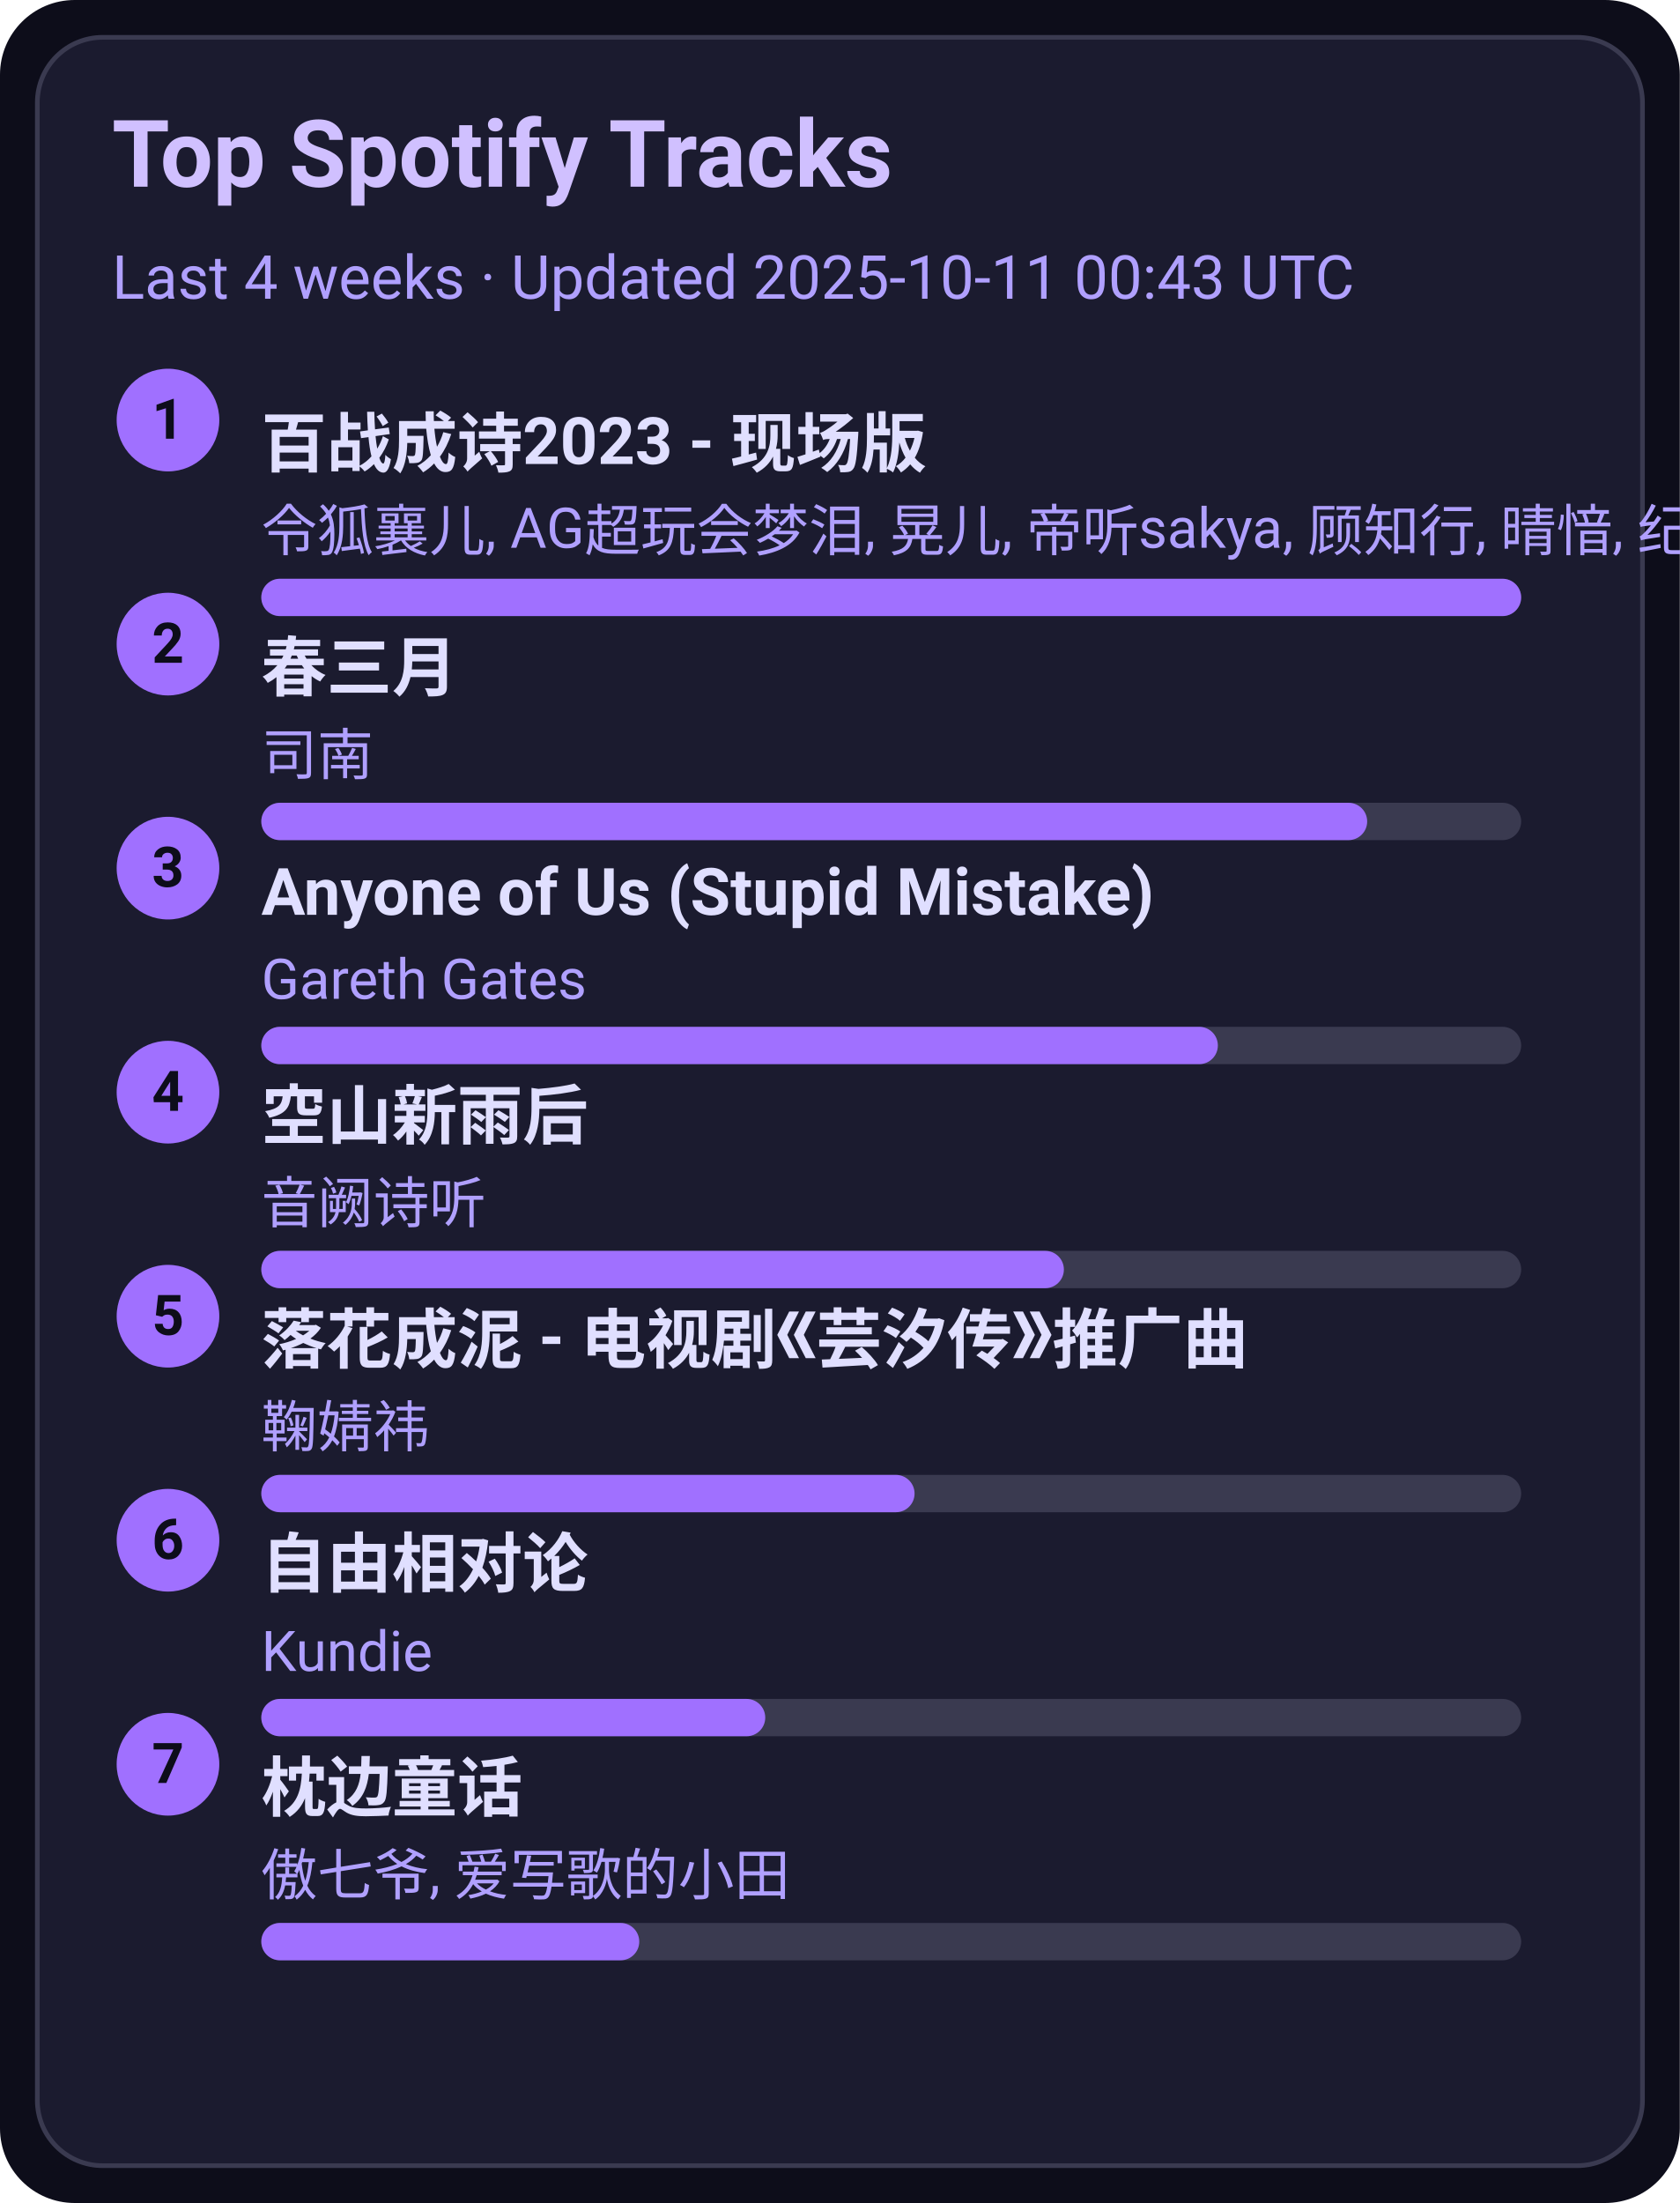
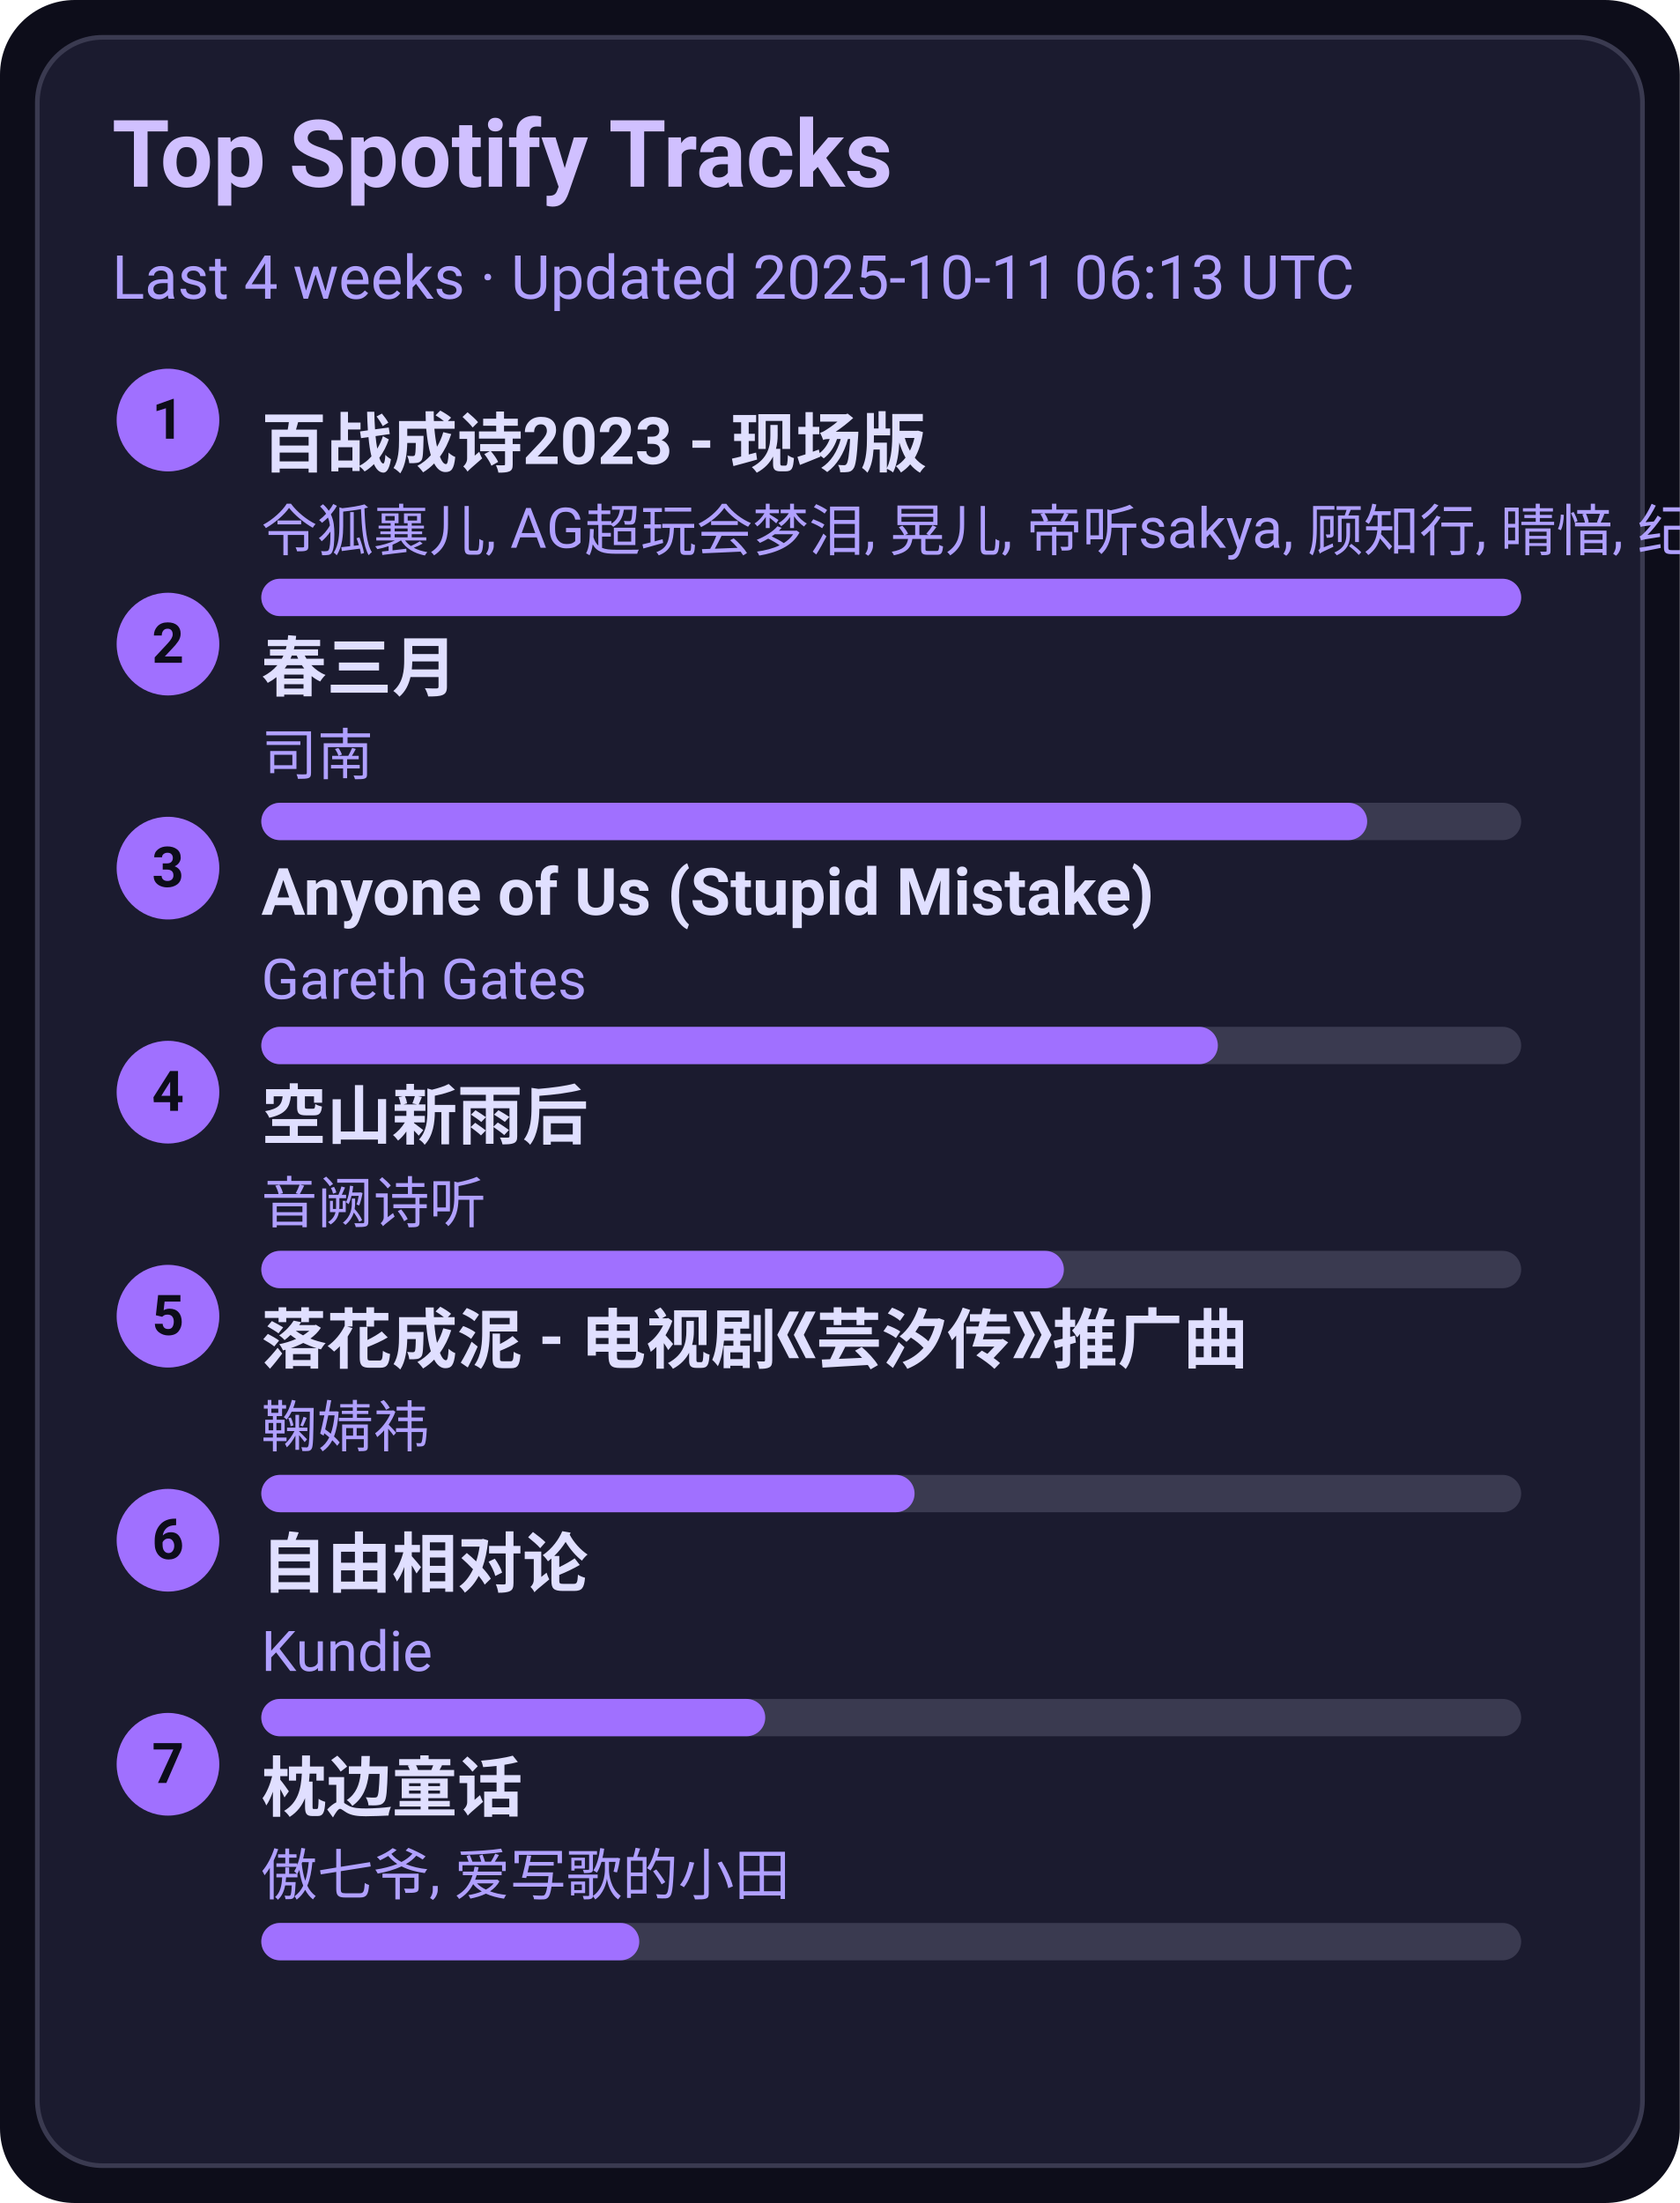
<svg xmlns="http://www.w3.org/2000/svg" width="360" height="472" viewBox="0 0 360 472">
  <style>text{font-family:-apple-system,BlinkMacSystemFont,Segoe UI,Roboto,Ubuntu,Helvetica Neue,Arial,Noto Sans,sans-serif}</style>
  <rect width="360" height="472" rx="16" fill="#0d0d1a" />
  <rect x="8" y="8" width="344" height="456" rx="14" fill="#1b1b2f" stroke="#3a3a50" />
  <text x="24" y="40" font-size="20" fill="#d0c0ff" font-weight="600">Top Spotify Tracks</text>
-   <text x="24" y="64" font-size="13" fill="#b0a0ff">Last 4 weeks · Updated 2025-10-11 00:43 UTC</text>
+   <text x="24" y="64" font-size="13" fill="#b0a0ff">Last 4 weeks · Updated 2025-10-11 06:13 UTC</text>
  <circle cx="36" cy="90" r="11" fill="#a070ff" />
  <text x="36" y="94" text-anchor="middle" font-size="12" fill="#0d0d1a" font-weight="700">1</text>
  <a href="https://open.spotify.com/track/2gttnS8fWnDwziLFt2TLEi" target="_blank" rel="noopener noreferrer">
    <text x="56" y="100" font-size="14" fill="#e0dfff" font-weight="600">百战成诗2023 - 现场版</text>
  </a>
  <text x="56" y="118" font-size="12" fill="#b0a0ff">令狐襄儿, AG超玩会梦泪, 晃儿, 帝听sakya, 顾知行, 晴愔, 纪粹希, 于冬然, 呦猫UNEKO</text>
  <rect x="56" y="124" width="270" height="8" rx="4" fill="#3a3a50" />
  <rect x="56" y="124" width="270" height="8" rx="4" fill="#a070ff" />
  <circle cx="36" cy="138" r="11" fill="#a070ff" />
  <text x="36" y="142" text-anchor="middle" font-size="12" fill="#0d0d1a" font-weight="700">2</text>
  <a href="https://open.spotify.com/track/5A9BOP4WTk2UayDlMb8w98" target="_blank" rel="noopener noreferrer">
    <text x="56" y="148" font-size="14" fill="#e0dfff" font-weight="600">春三月</text>
  </a>
  <text x="56" y="166" font-size="12" fill="#b0a0ff">司南</text>
  <rect x="56" y="172" width="270" height="8" rx="4" fill="#3a3a50" />
  <rect x="56" y="172" width="237" height="8" rx="4" fill="#a070ff" />
  <circle cx="36" cy="186" r="11" fill="#a070ff" />
  <text x="36" y="190" text-anchor="middle" font-size="12" fill="#0d0d1a" font-weight="700">3</text>
  <a href="https://open.spotify.com/track/7KZo8AI9F3Vnn3FXEYBL9f" target="_blank" rel="noopener noreferrer">
    <text x="56" y="196" font-size="14" fill="#e0dfff" font-weight="600">Anyone of Us (Stupid Mistake)</text>
  </a>
  <text x="56" y="214" font-size="12" fill="#b0a0ff">Gareth Gates</text>
  <rect x="56" y="220" width="270" height="8" rx="4" fill="#3a3a50" />
  <rect x="56" y="220" width="205" height="8" rx="4" fill="#a070ff" />
  <circle cx="36" cy="234" r="11" fill="#a070ff" />
  <text x="36" y="238" text-anchor="middle" font-size="12" fill="#0d0d1a" font-weight="700">4</text>
  <a href="https://open.spotify.com/track/7c1D58U8AIVOGlYzh5U6sk" target="_blank" rel="noopener noreferrer">
    <text x="56" y="244" font-size="14" fill="#e0dfff" font-weight="600">空山新雨后</text>
  </a>
  <text x="56" y="262" font-size="12" fill="#b0a0ff">音阙诗听</text>
  <rect x="56" y="268" width="270" height="8" rx="4" fill="#3a3a50" />
  <rect x="56" y="268" width="172" height="8" rx="4" fill="#a070ff" />
  <circle cx="36" cy="282" r="11" fill="#a070ff" />
  <text x="36" y="286" text-anchor="middle" font-size="12" fill="#0d0d1a" font-weight="700">5</text>
  <a href="https://open.spotify.com/track/3kOZsJz3crGIWWHeoCNa0O" target="_blank" rel="noopener noreferrer">
    <text x="56" y="292" font-size="14" fill="#e0dfff" font-weight="600">落花成泥 - 电视剧《芸汐传》推广曲</text>
  </a>
  <text x="56" y="310" font-size="12" fill="#b0a0ff">鞠婧祎</text>
  <rect x="56" y="316" width="270" height="8" rx="4" fill="#3a3a50" />
  <rect x="56" y="316" width="140" height="8" rx="4" fill="#a070ff" />
  <circle cx="36" cy="330" r="11" fill="#a070ff" />
  <text x="36" y="334" text-anchor="middle" font-size="12" fill="#0d0d1a" font-weight="700">6</text>
  <a href="https://open.spotify.com/track/1np2B0M4TkyE1xgpjG4dJn" target="_blank" rel="noopener noreferrer">
    <text x="56" y="340" font-size="14" fill="#e0dfff" font-weight="600">自由相对论</text>
  </a>
  <text x="56" y="358" font-size="12" fill="#b0a0ff">Kundie</text>
  <rect x="56" y="364" width="270" height="8" rx="4" fill="#3a3a50" />
  <rect x="56" y="364" width="108" height="8" rx="4" fill="#a070ff" />
  <circle cx="36" cy="378" r="11" fill="#a070ff" />
  <text x="36" y="382" text-anchor="middle" font-size="12" fill="#0d0d1a" font-weight="700">7</text>
  <a href="https://open.spotify.com/track/3I8tlHNA9NM8dL0B23xGIY" target="_blank" rel="noopener noreferrer">
    <text x="56" y="388" font-size="14" fill="#e0dfff" font-weight="600">枕边童话</text>
  </a>
  <text x="56" y="406" font-size="12" fill="#b0a0ff">傲七爷, 爱写歌的小田</text>
  <rect x="56" y="412" width="270" height="8" rx="4" fill="#3a3a50" />
  <rect x="56" y="412" width="81" height="8" rx="4" fill="#a070ff" />
</svg>
